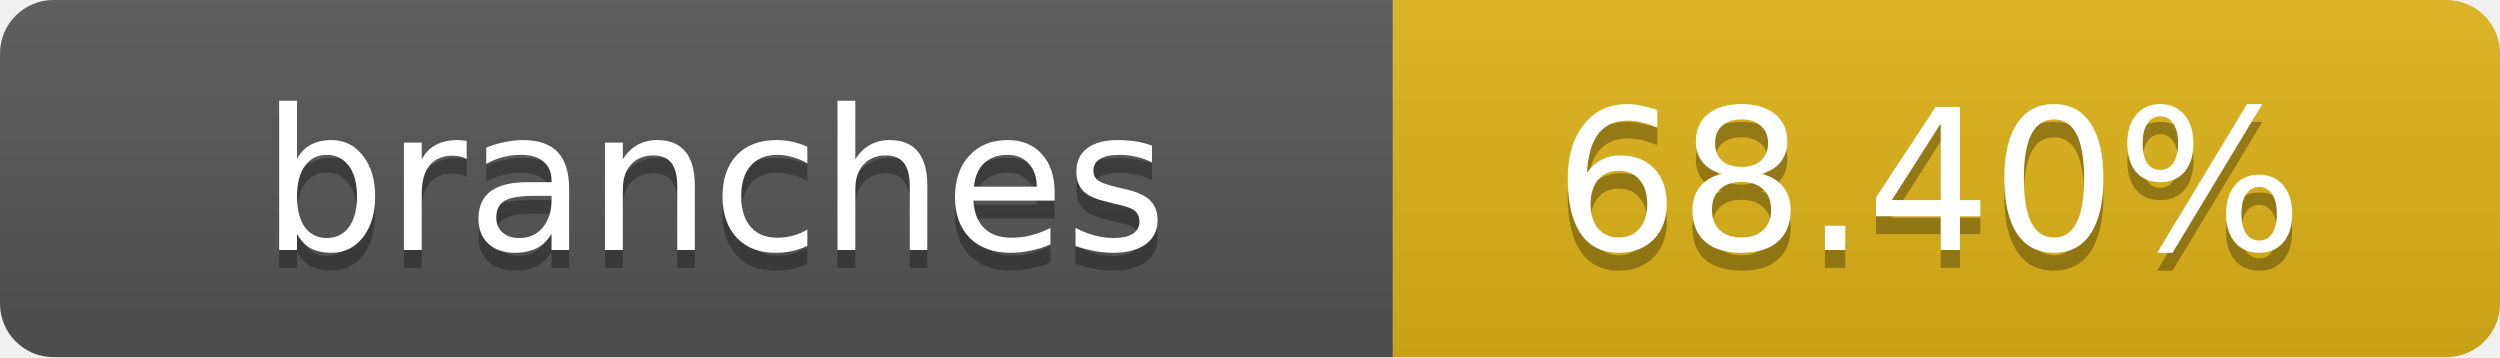
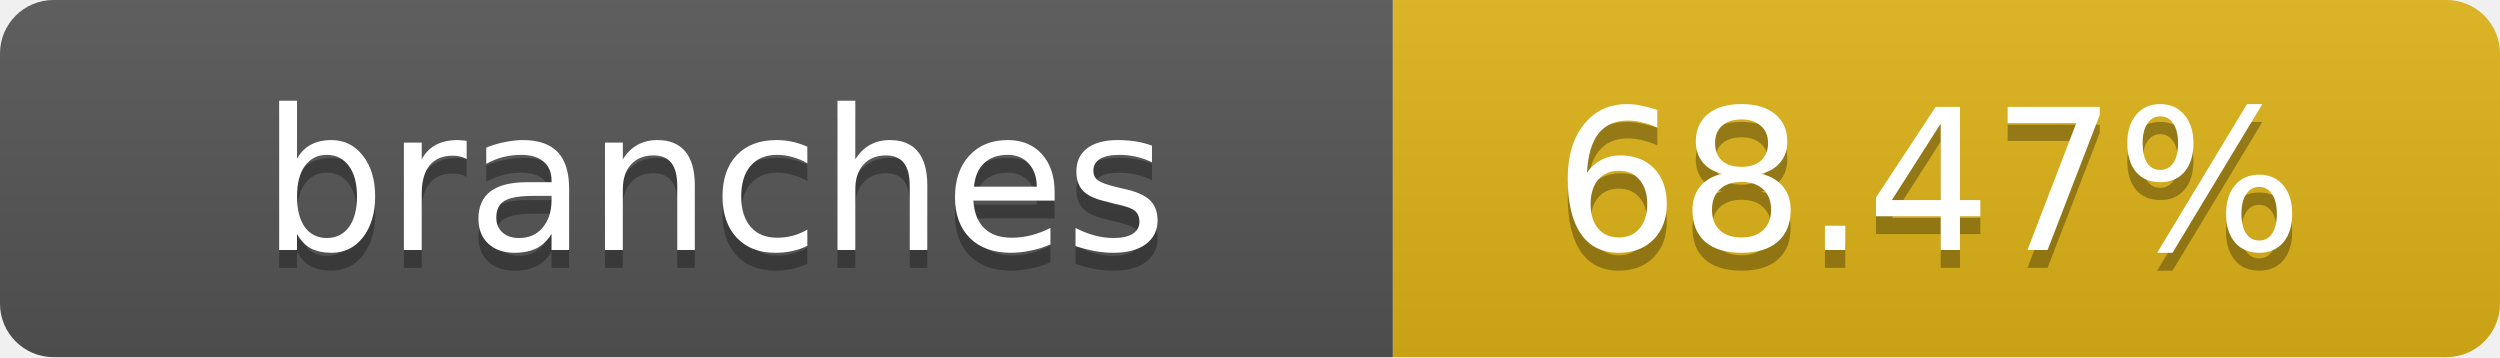
- <svg xmlns="http://www.w3.org/2000/svg" width="140" height="20" role="img" aria-label="branches: 68.40%">
+ <svg xmlns="http://www.w3.org/2000/svg" width="140" height="20" role="img" aria-label="branches: 68.47%">
  <linearGradient id="s" x2="0" y2="100%">
    <stop offset="0" stop-color="#bbb" stop-opacity=".1" />
    <stop offset="1" stop-opacity=".1" />
  </linearGradient>
  <clipPath id="r">
    <rect width="140" height="20" rx="3" fill="#fff" />
  </clipPath>
  <g clip-path="url(#r)">
    <rect width="78" height="20" fill="#555" />
    <rect x="78" width="62" height="20" fill="#dfb317" />
    <rect width="140" height="20" fill="url(#s)" />
  </g>
  <g fill="#fff" text-anchor="middle" font-family="Verdana,Geneva,DejaVu Sans,sans-serif" text-rendering="geometricPrecision" font-size="11">
    <text x="40" y="15" fill="#010101" fill-opacity=".3">branches</text>
    <text x="40" y="14">branches</text>
-     <text x="108" y="15" fill="#010101" fill-opacity=".3">68.40%</text>
-     <text x="108" y="14">68.40%</text>
+     <text x="108" y="15" fill="#010101" fill-opacity=".3">68.47%</text>
+     <text x="108" y="14">68.47%</text>
  </g>
</svg>
